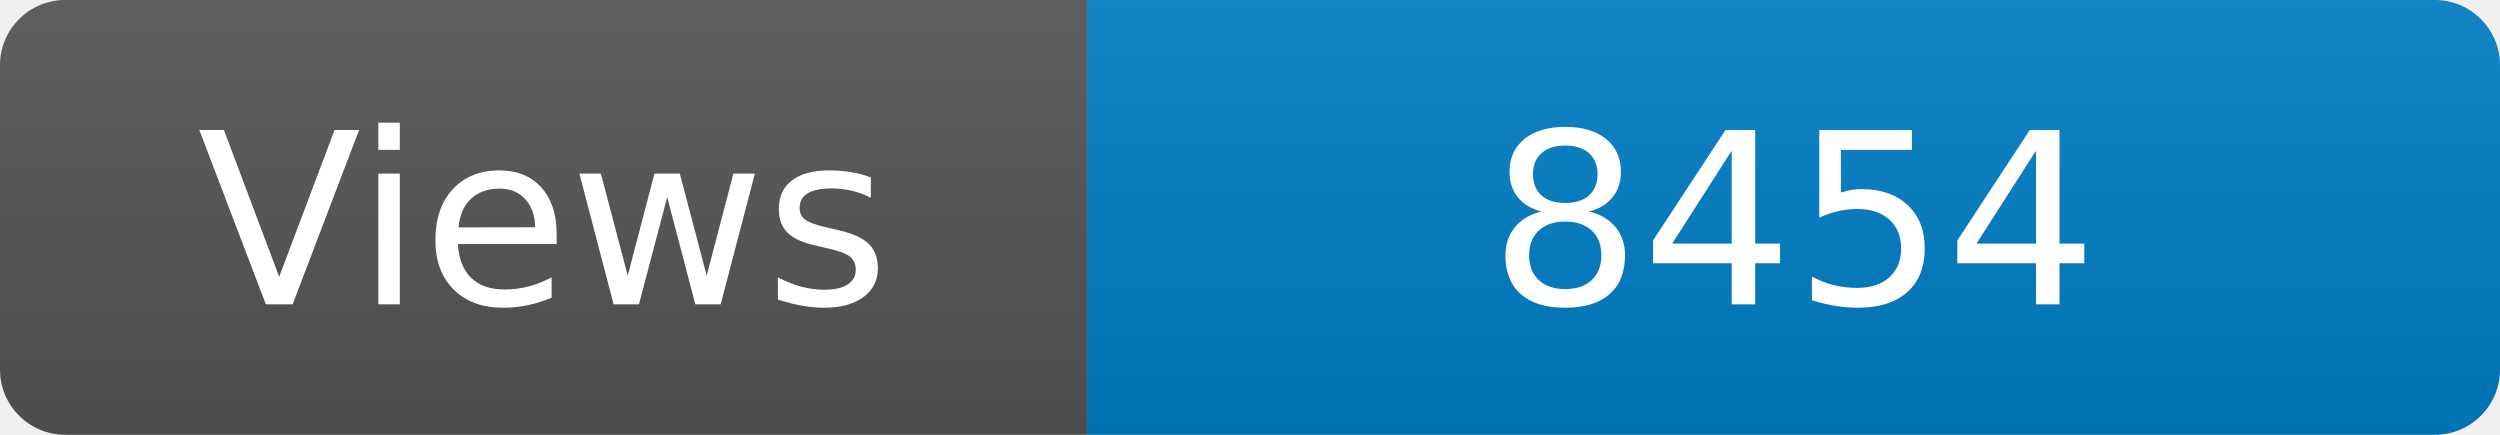
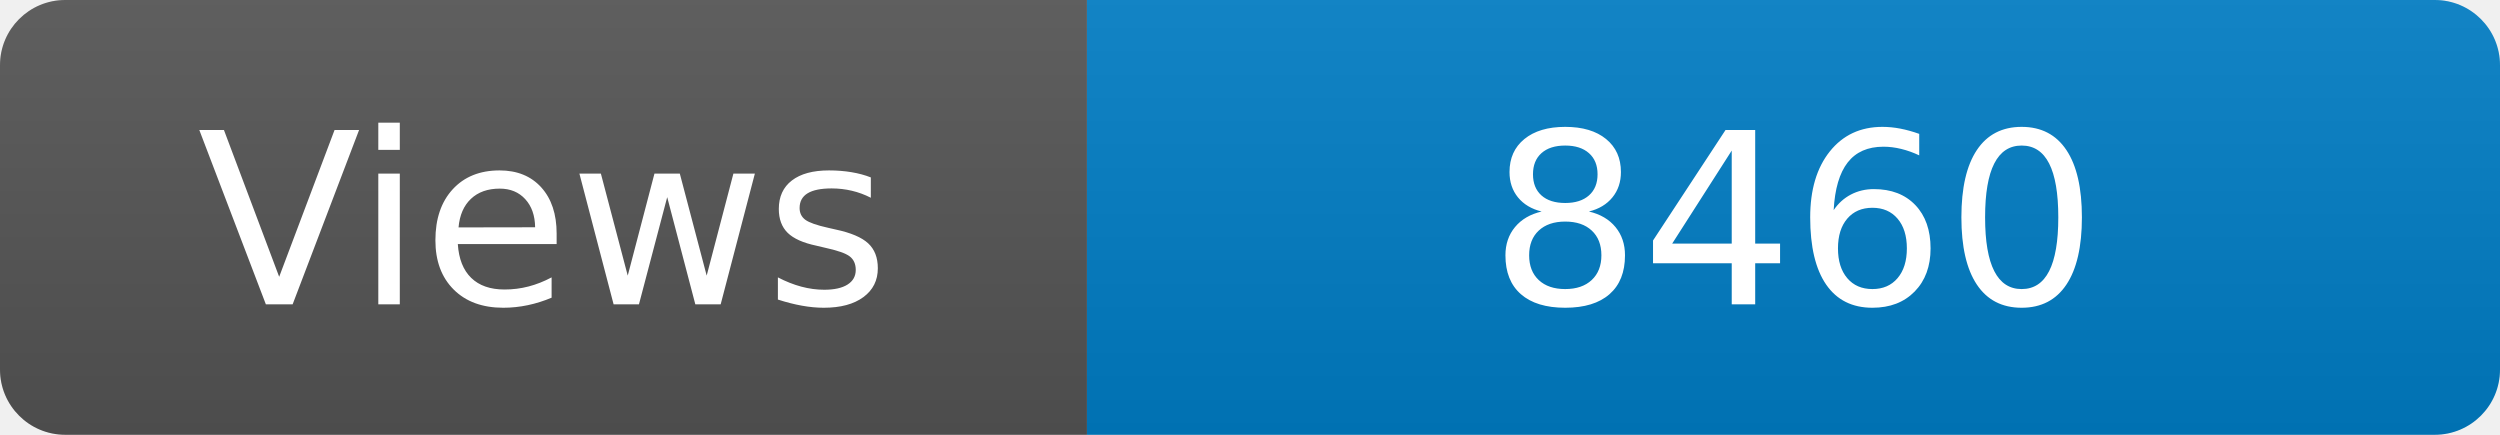
<svg xmlns="http://www.w3.org/2000/svg" width="115" height="20" role="img" aria-label="Maintained?: yes">
  <linearGradient id="s" x2="0" y2="100%">
    <stop offset="0" stop-color="#bbb" stop-opacity=".1" />
    <stop offset="1" stop-opacity=".1" />
  </linearGradient>
  <clipPath id="r">
    <rect width="115" height="20" rx="3" fill="#fff" />
  </clipPath>
  <g clip-path="url(#r)">
    <rect width="50" height="20" fill="#555" />
    <rect x="50" width="160" height="20" fill="#007ec6" />
    <rect width="115" height="20" fill="url(#s)" />
  </g>
  <g fill="#fff" text-anchor="middle" font-family="Verdana,Geneva,DejaVu Sans,sans-serif" font-size="110">
    <text x="250" y="140" transform="scale(.1)" fill="#fff">Views</text>
-     <text x="825" y="140" transform="scale(.1)" fill="#fff">8454</text>
+     <text x="825" y="140" transform="scale(.1)" fill="#fff">8460</text>
  </g>
</svg>
